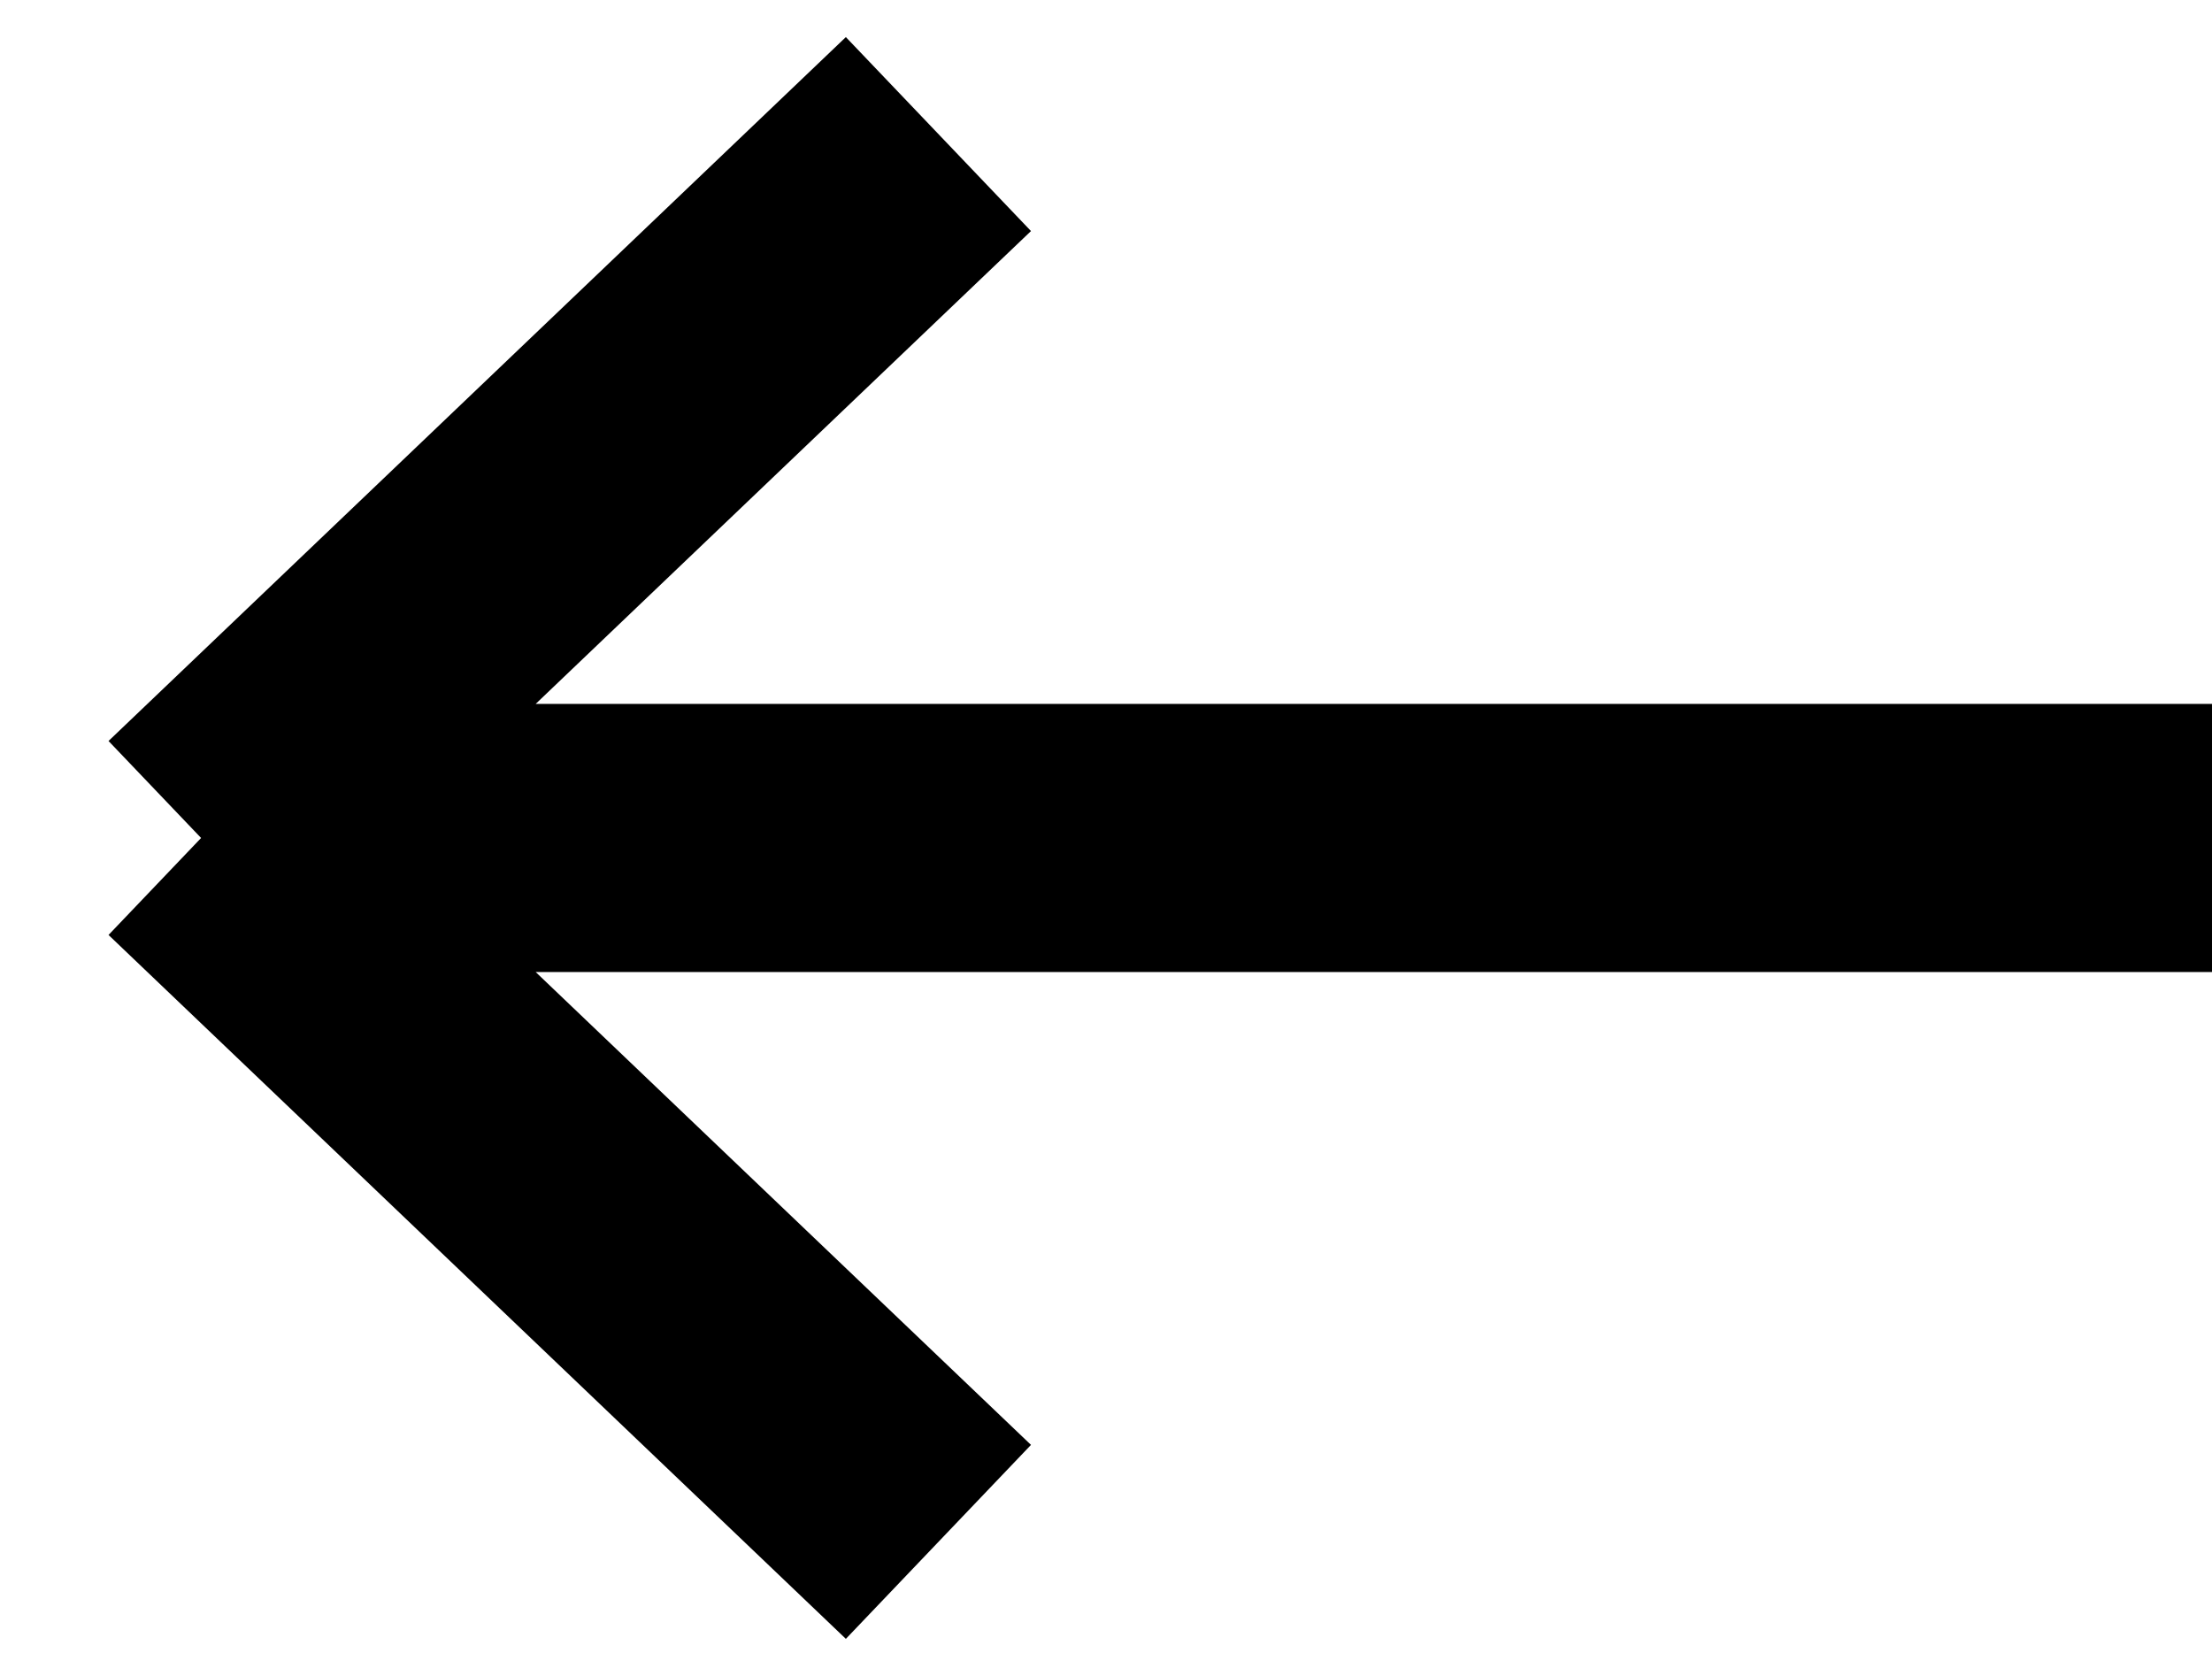
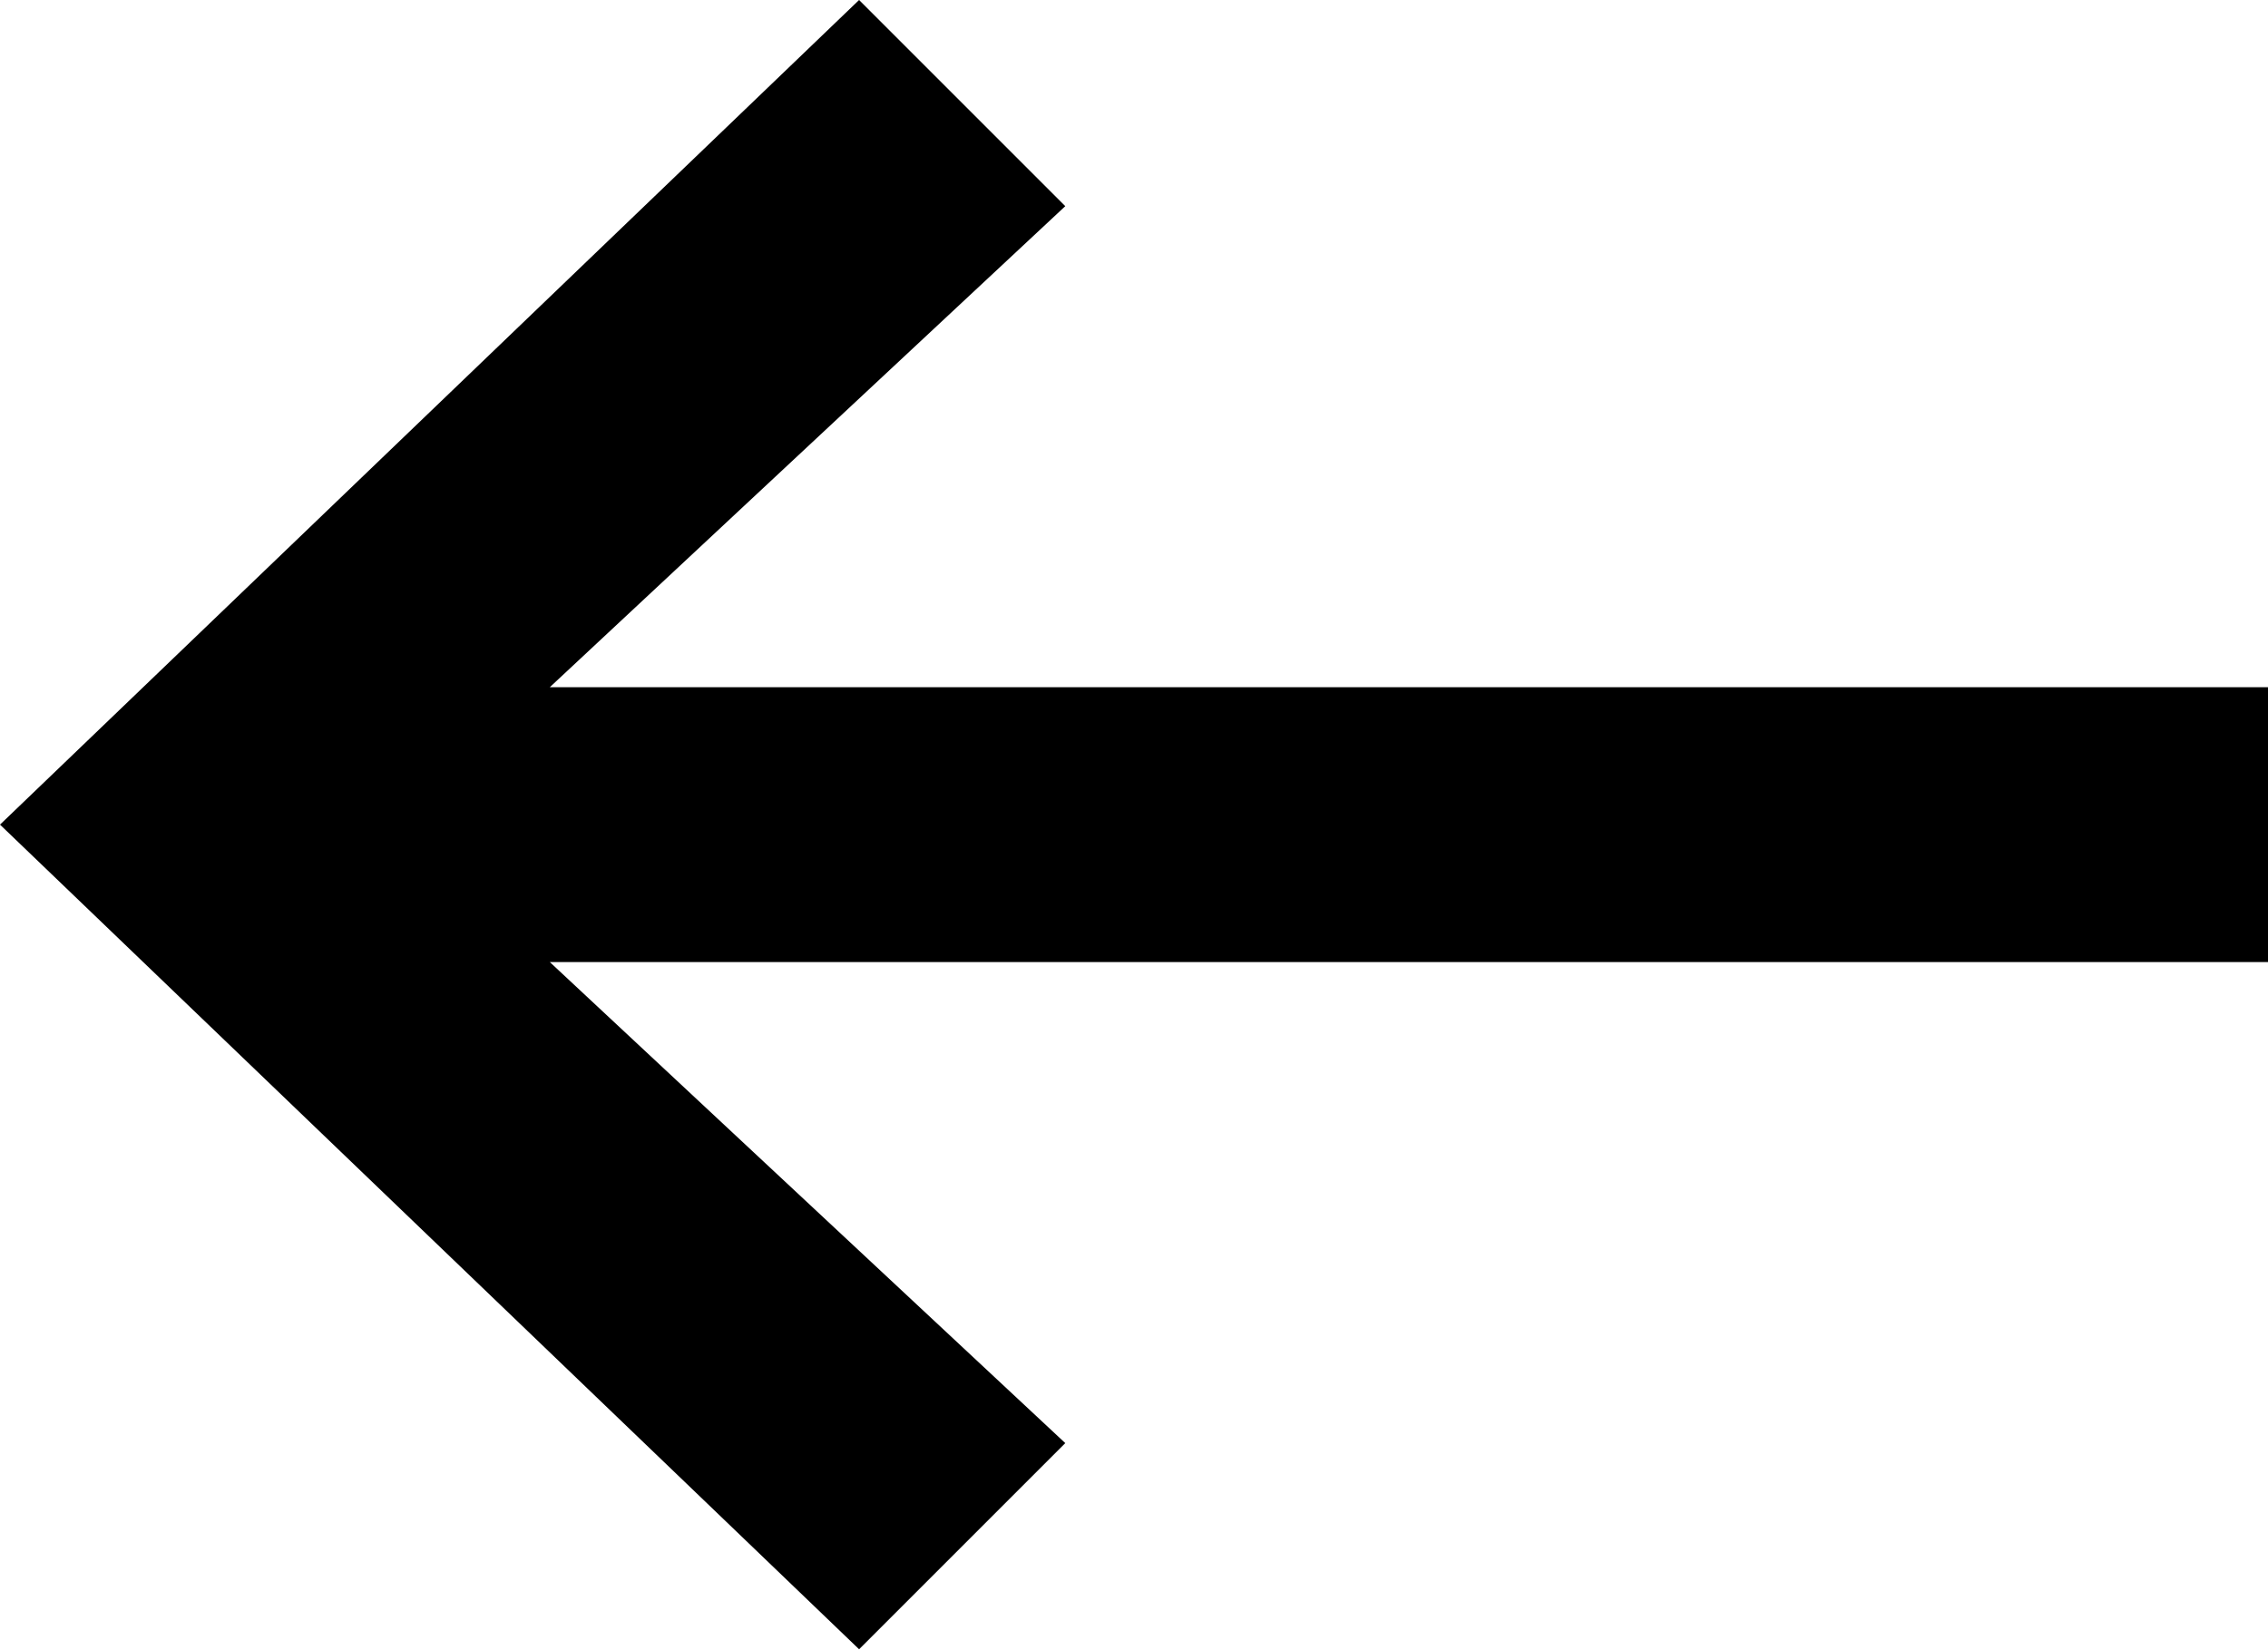
- <svg xmlns="http://www.w3.org/2000/svg" width="33" height="25" viewBox="0 0 33 25" fill="none">
-   <path d="M33 12.5H3M3 12.5L14 2M3 12.5L14 23" stroke="black" stroke-width="4" />
+ <svg xmlns="http://www.w3.org/2000/svg" width="33" height="24" viewBox="0 0 33 24" fill="none">
+   <path d="M12.5 24L0 12L12.5 0L15.5 3L8 10H33V14H8L15.5 21L12.5 24Z" fill="black" />
</svg>
